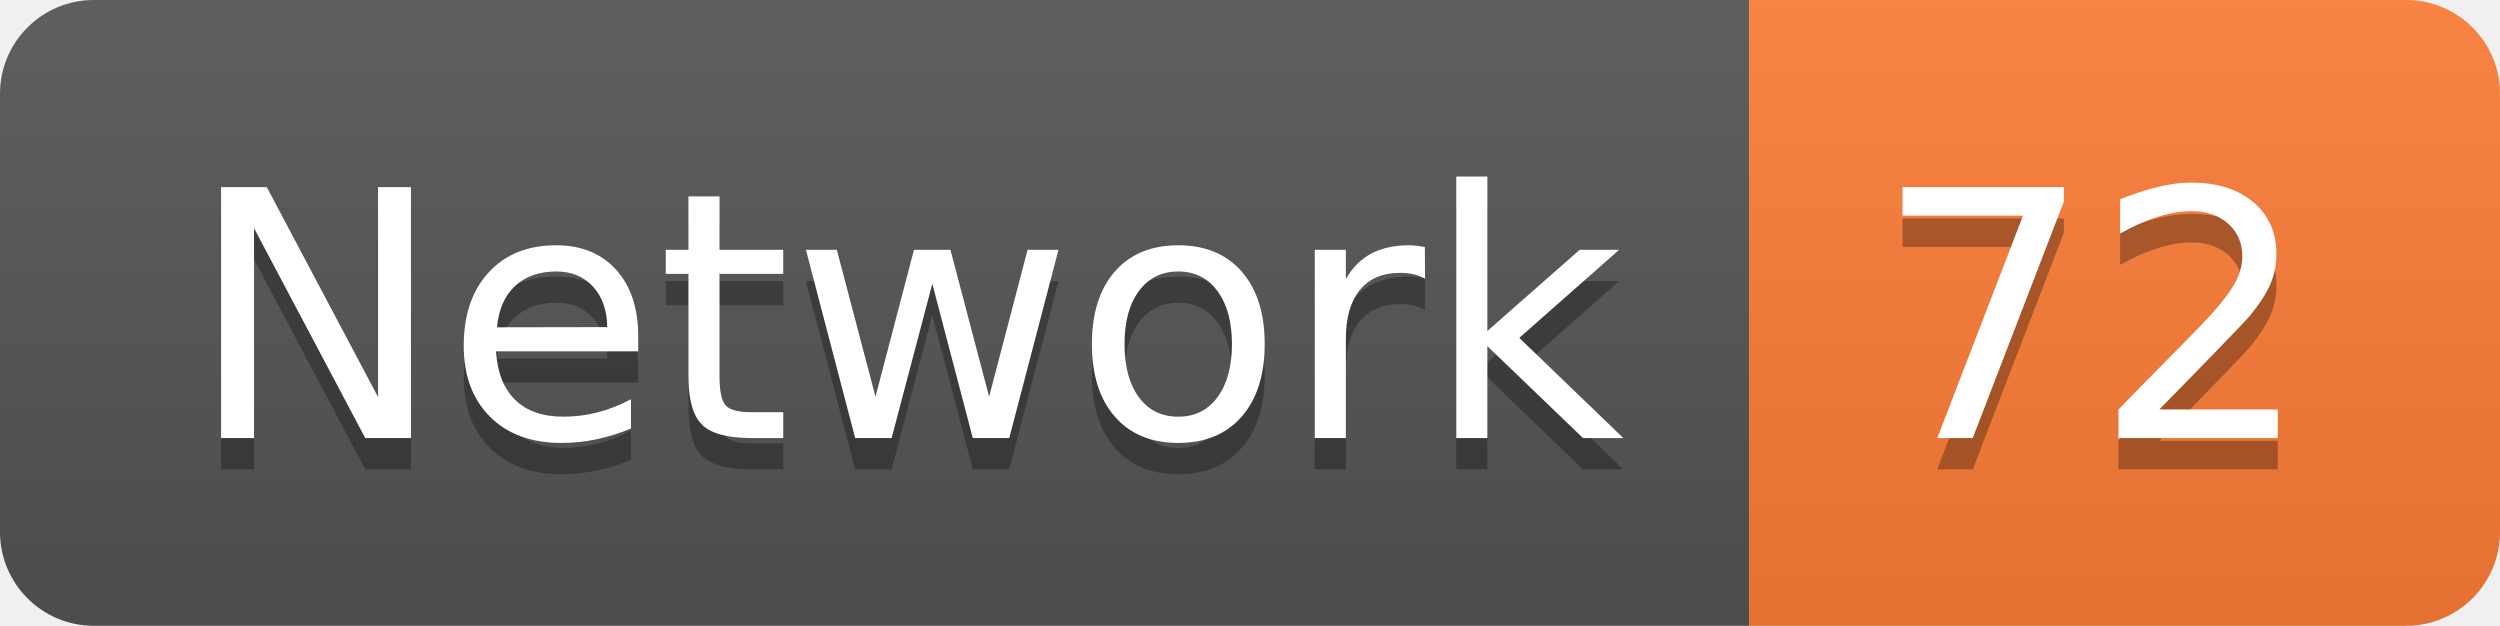
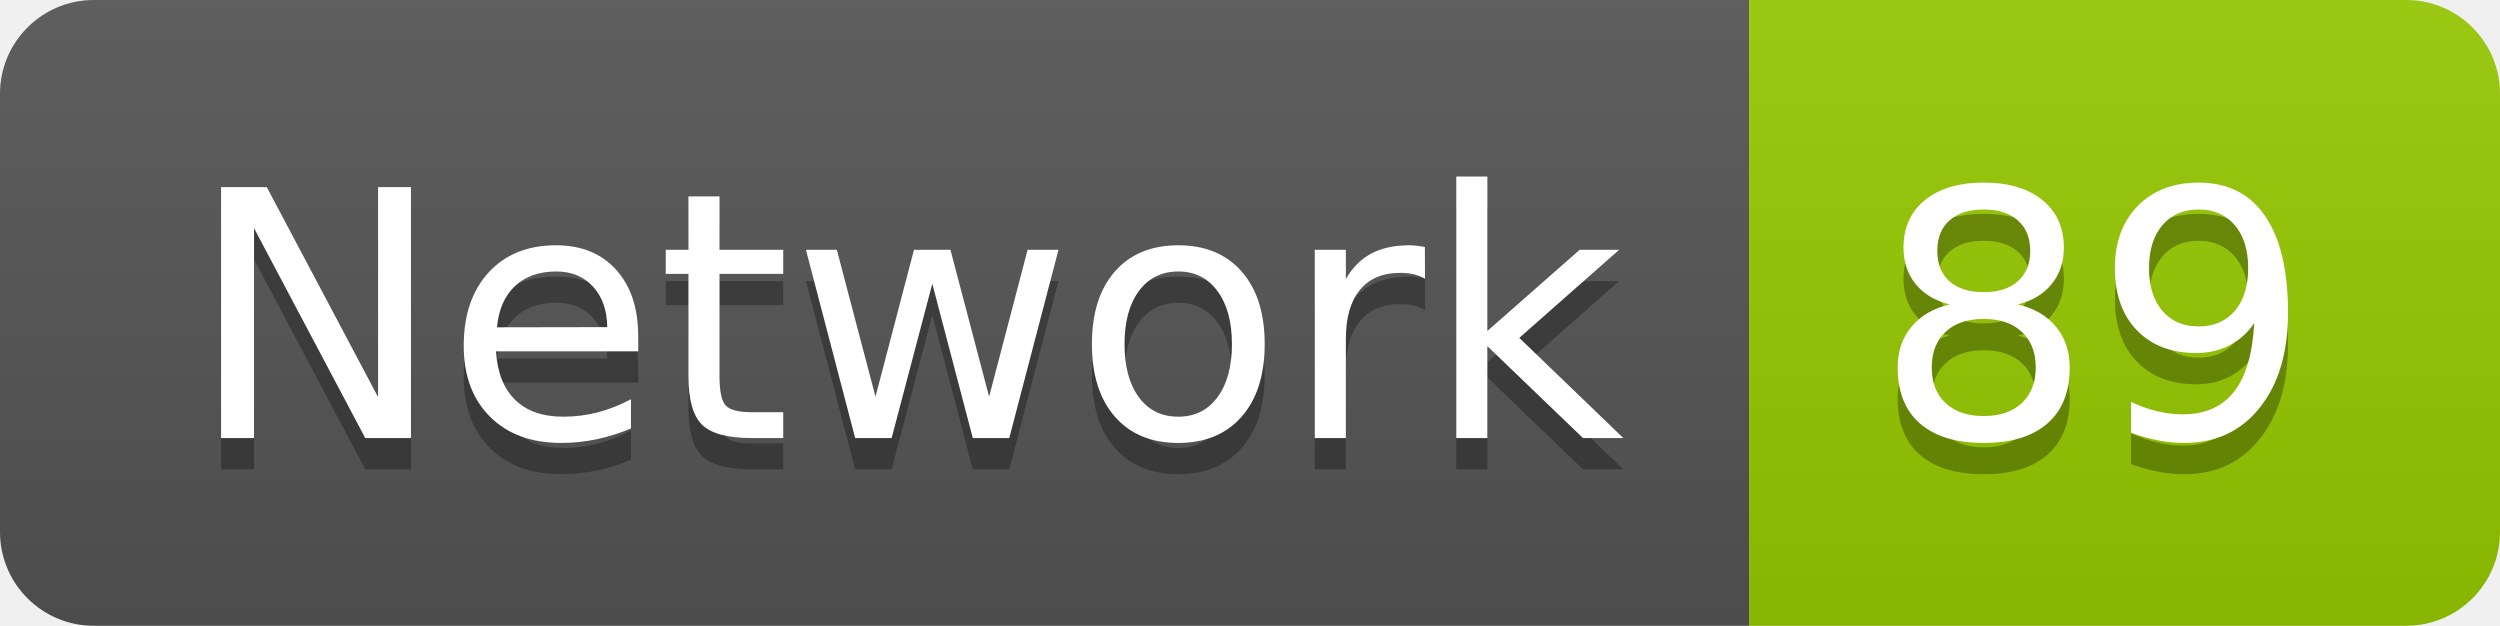
<svg xmlns="http://www.w3.org/2000/svg" width="79.9" height="20">
  <linearGradient id="smooth" x2="0" y2="100%">
    <stop offset="0" stop-color="#bbb" stop-opacity=".1" />
    <stop offset="1" stop-opacity=".1" />
  </linearGradient>
  <clipPath id="round">
    <rect width="79.9" height="20" rx="3" fill="#fff" />
  </clipPath>
  <g clip-path="url(#round)">
    <rect width="55.9" height="20" fill="#555" />
-     <rect x="55.9" width="24.0" height="20" fill="#fe7d37" />
+     <rect x="55.9" width="24.0" height="20" fill="#97CA00" />
    <rect width="79.9" height="20" fill="url(#smooth)" />
  </g>
  <g fill="#fff" text-anchor="middle" font-family="DejaVu Sans,Verdana,Geneva,sans-serif" font-size="110">
    <text x="289.5" y="150" fill="#010101" fill-opacity=".3" transform="scale(0.1)" textLength="459.0" lengthAdjust="spacing">Network</text>
    <text x="289.5" y="140" transform="scale(0.1)" textLength="459.0" lengthAdjust="spacing">Network</text>
-     <text x="669.0" y="150" fill="#010101" fill-opacity=".3" transform="scale(0.1)" textLength="140.0" lengthAdjust="spacing">72</text>
-     <text x="669.0" y="140" transform="scale(0.1)" textLength="140.0" lengthAdjust="spacing">72</text>
+     <text x="669.0" y="150" fill="#010101" fill-opacity=".3" transform="scale(0.1)" textLength="140.0" lengthAdjust="spacing">89</text>
+     <text x="669.0" y="140" transform="scale(0.1)" textLength="140.0" lengthAdjust="spacing">89</text>
  </g>
</svg>
